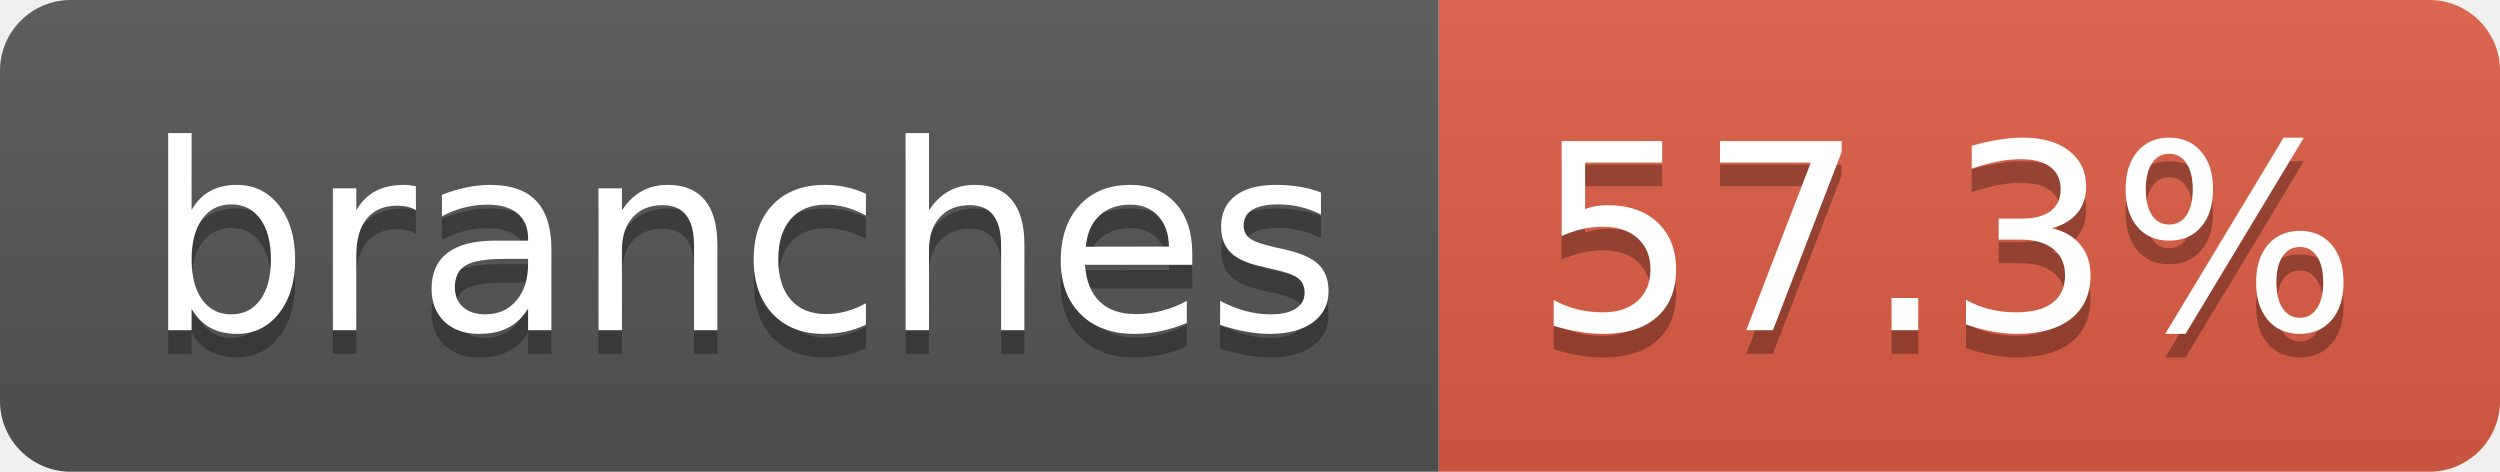
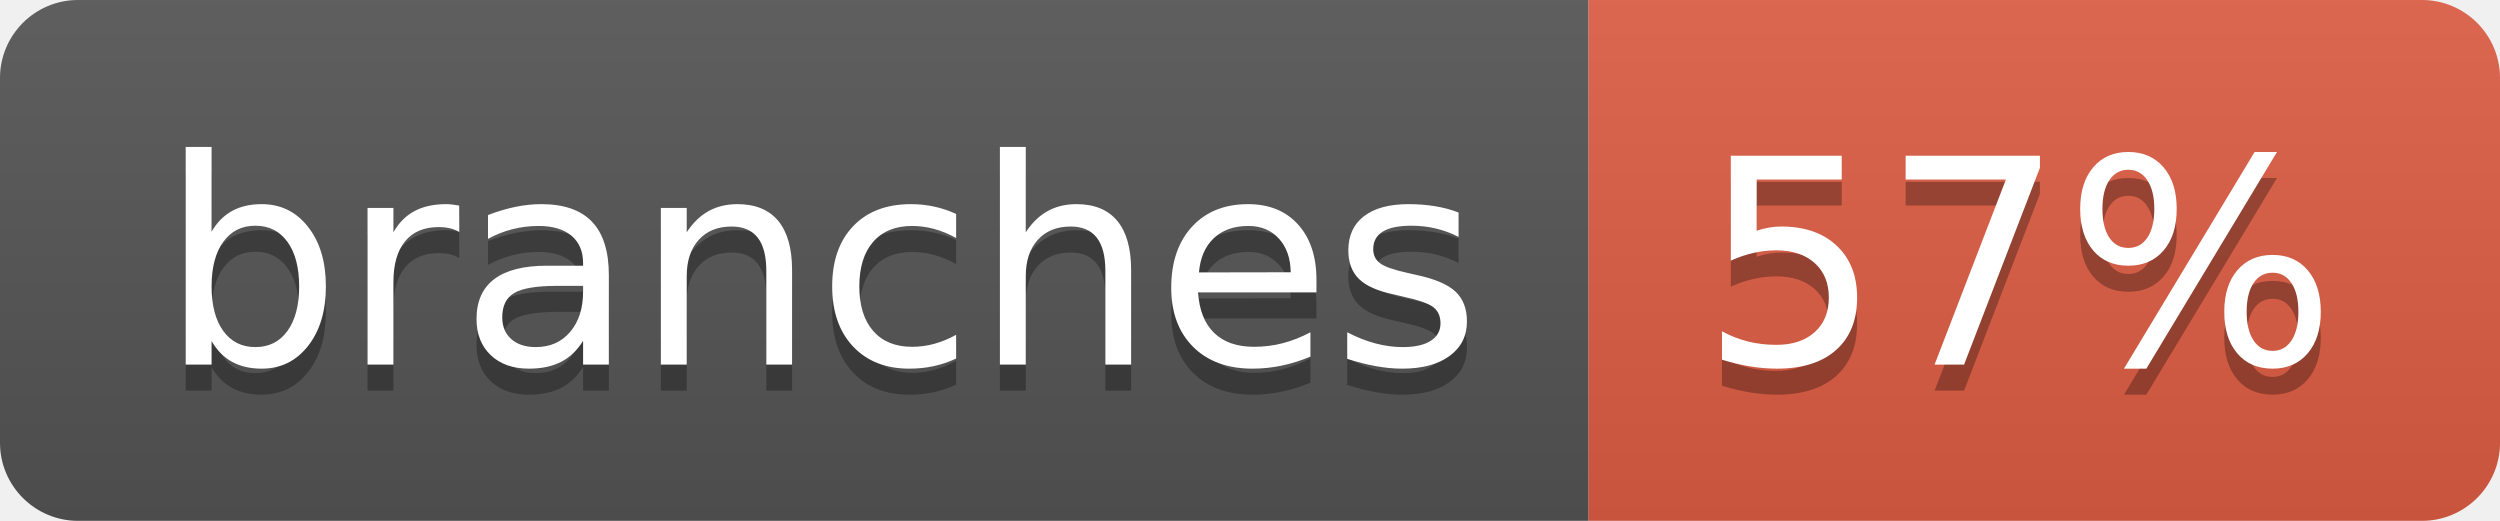
- <svg xmlns="http://www.w3.org/2000/svg" width="106" height="20" role="img" aria-label="branches: 57.3%">
+ <svg xmlns="http://www.w3.org/2000/svg" width="96" height="20" role="img" aria-label="branches: 57%">
  <linearGradient id="s" x2="0" y2="100%">
    <stop offset="0" stop-color="#bbb" stop-opacity=".1" />
    <stop offset="1" stop-opacity=".1" />
  </linearGradient>
  <clipPath id="r">
-     <rect width="106" height="20" rx="3" fill="#fff" />
+     <rect width="96" height="20" rx="3" fill="#fff" />
  </clipPath>
  <g clip-path="url(#r)">
    <rect width="61" height="20" fill="#555" />
-     <rect x="61" width="45" height="20" fill="#e05d44" />
-     <rect width="106" height="20" fill="url(#s)" />
+     <rect x="61" width="35" height="20" fill="#e05d44" />
+     <rect width="96" height="20" fill="url(#s)" />
  </g>
  <g fill="#fff" text-anchor="middle" font-family="Verdana,Geneva,DejaVu Sans,sans-serif" text-rendering="geometricPrecision" font-size="110">
    <text aria-hidden="true" x="315" y="150" fill="#010101" fill-opacity=".3" transform="scale(.1)" textLength="507">branches</text>
    <text x="315" y="140" transform="scale(.1)" fill="#fff" textLength="507">branches</text>
-     <text aria-hidden="true" x="825" y="150" fill="#010101" fill-opacity=".3" transform="scale(.1)" textLength="350">57.3%</text>
-     <text x="825" y="140" transform="scale(.1)" fill="#fff" textLength="350">57.3%</text>
+     <text aria-hidden="true" x="775" y="150" fill="#010101" fill-opacity=".3" transform="scale(.1)" textLength="245">57%</text>
+     <text x="775" y="140" transform="scale(.1)" fill="#fff" textLength="245">57%</text>
  </g>
</svg>
